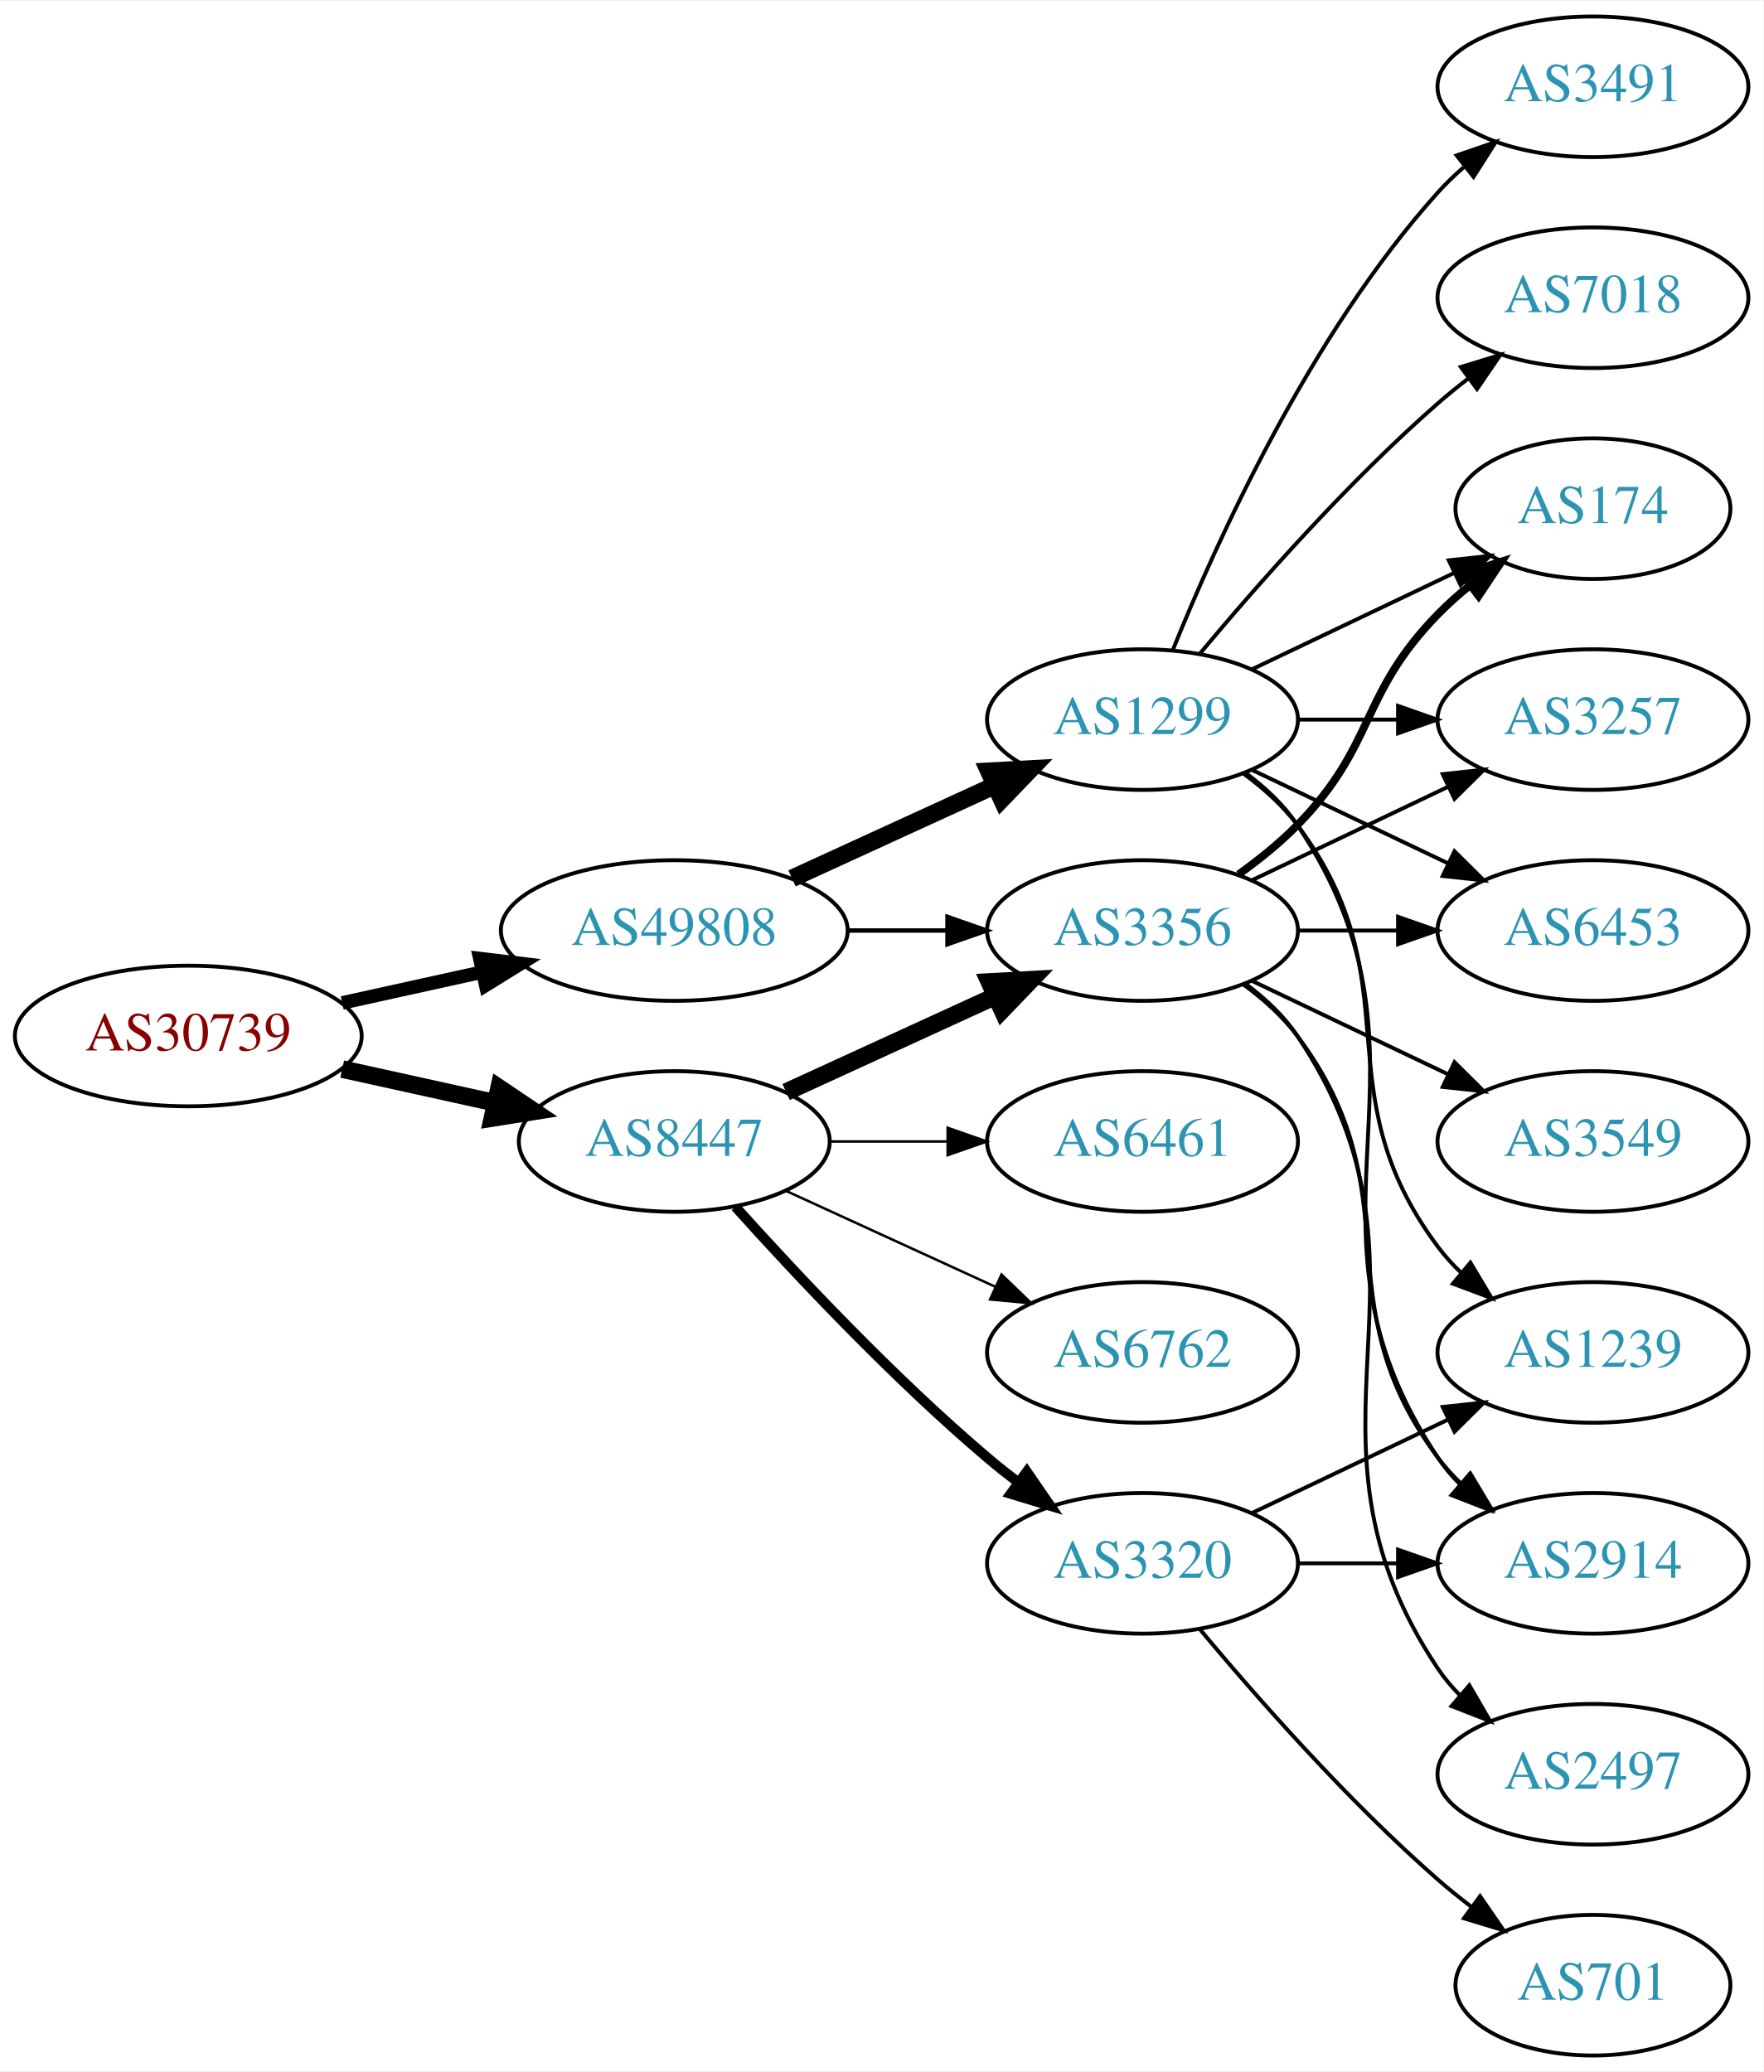
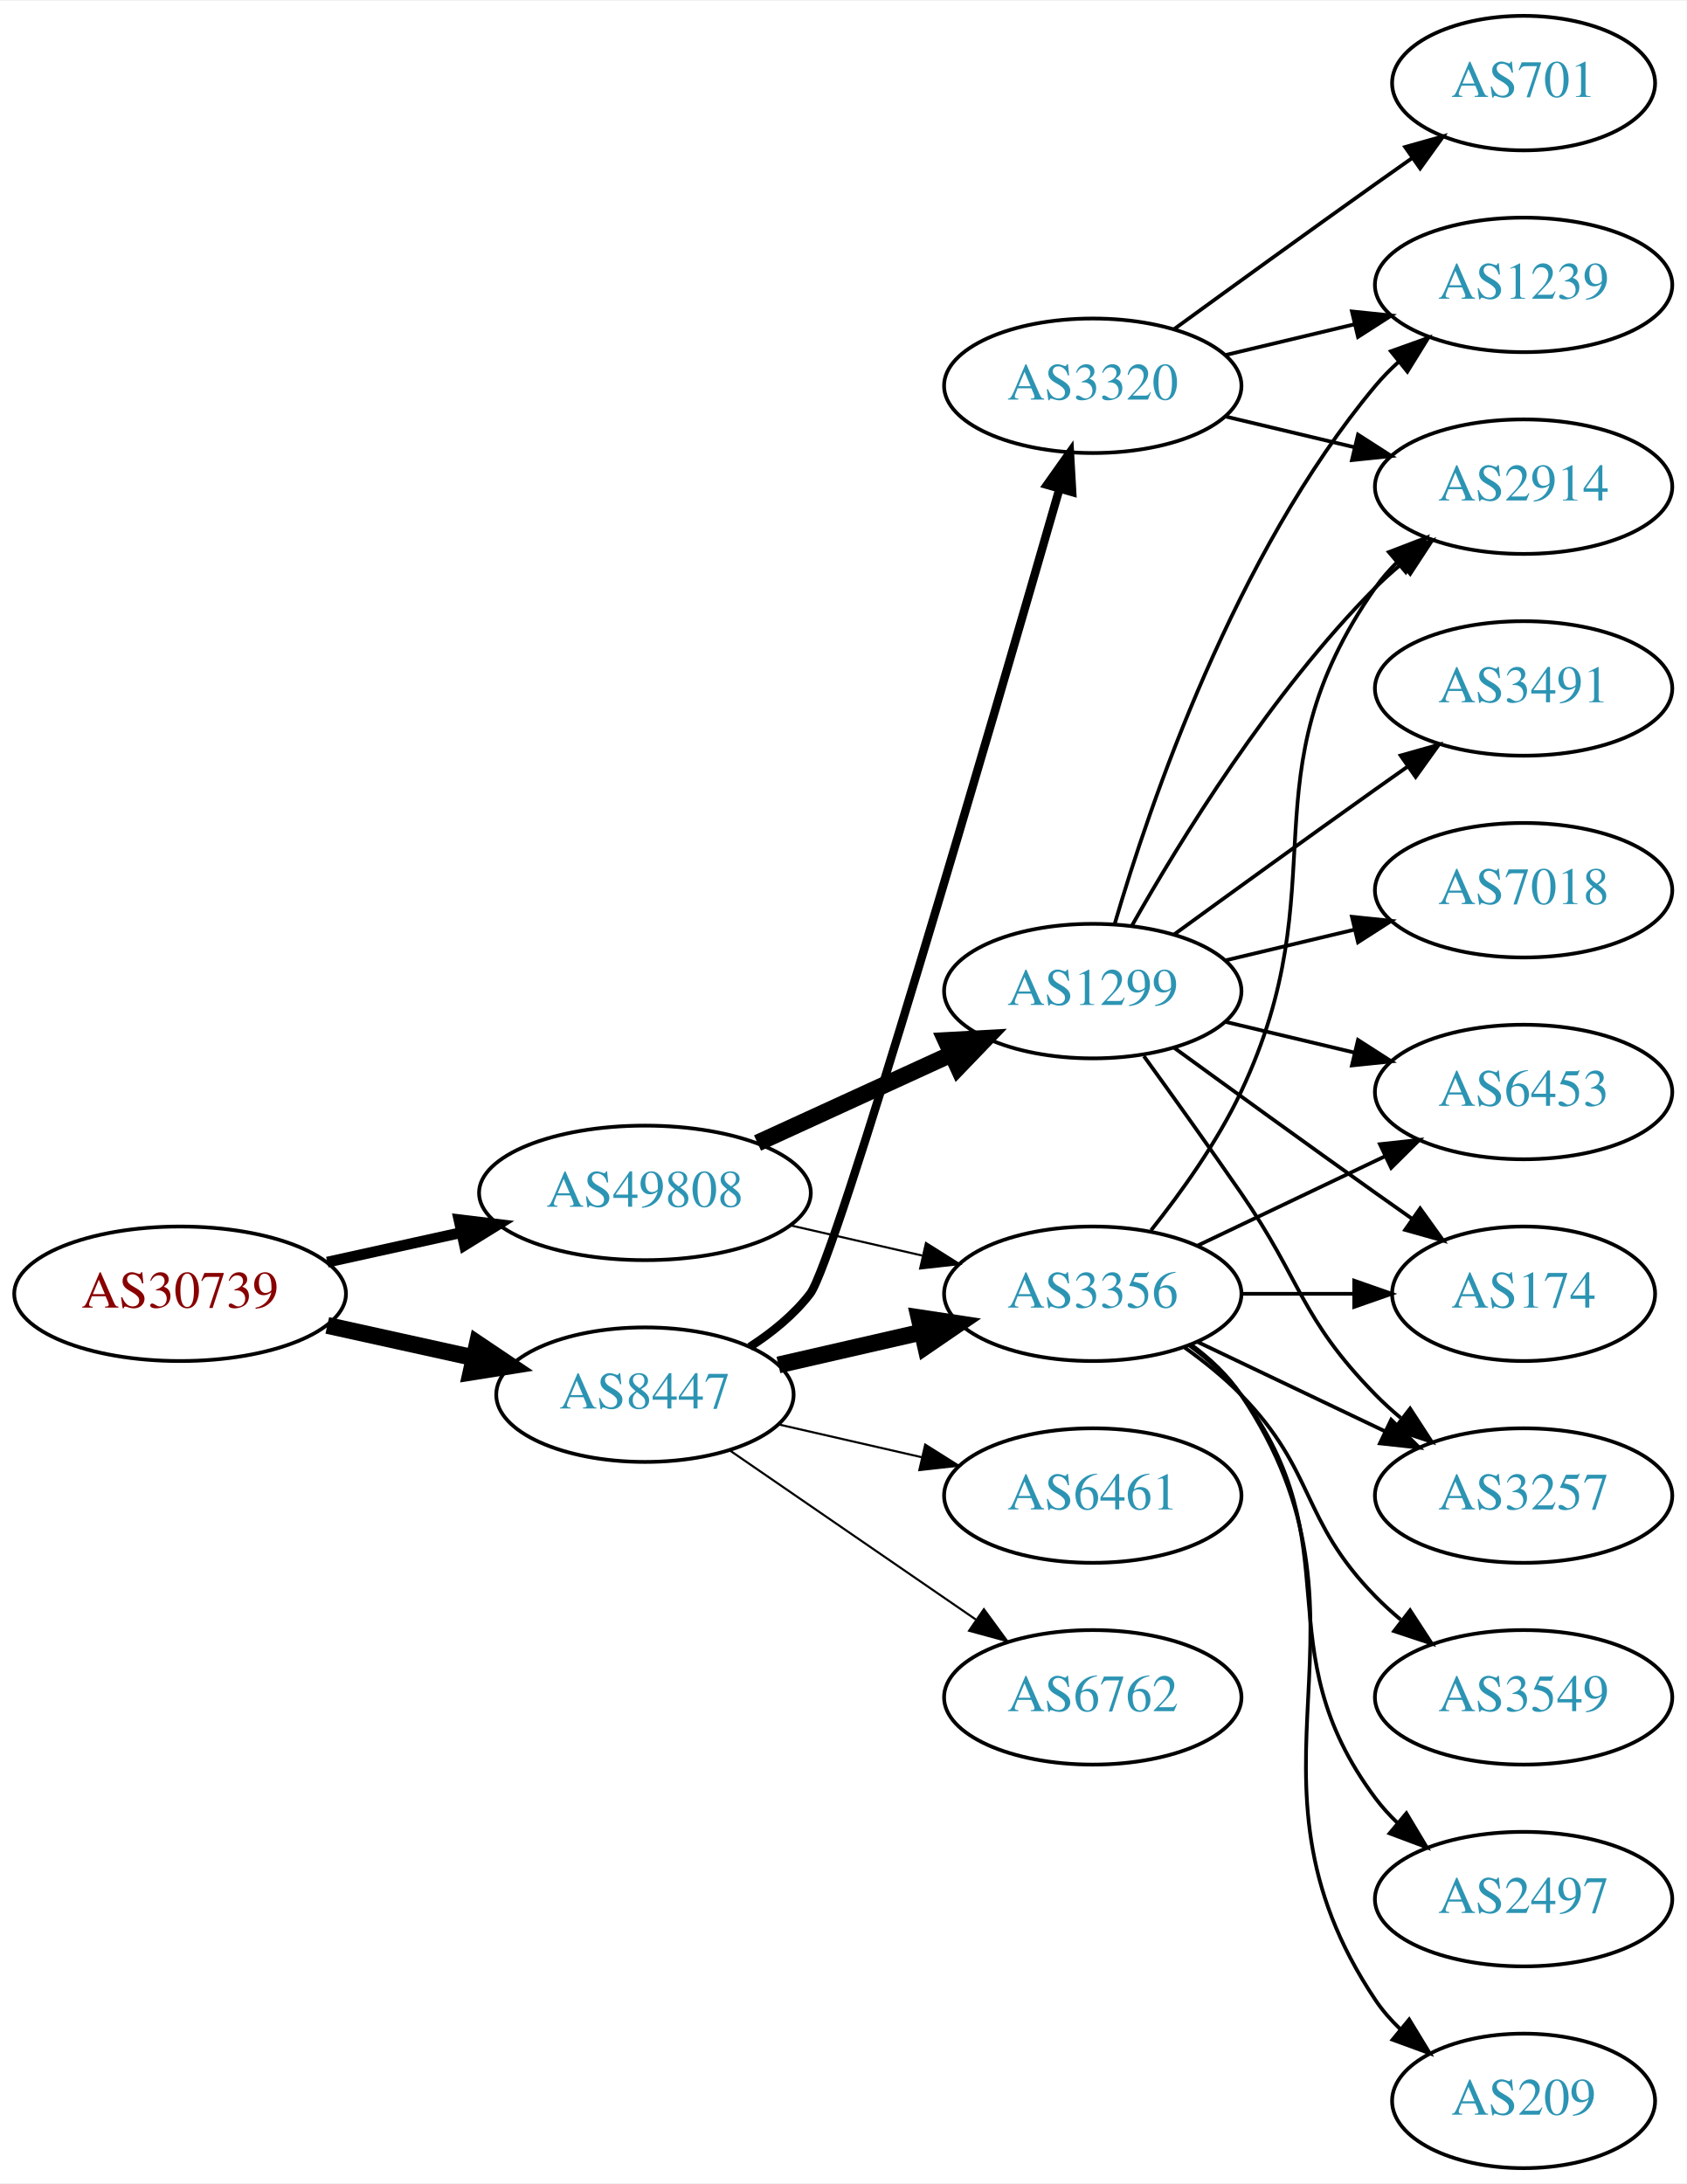
- <svg xmlns="http://www.w3.org/2000/svg" xmlns:xlink="http://www.w3.org/1999/xlink" width="451pt" height="530pt" viewBox="0.00 0.00 451.37 530.00">
-   <g id="graph0" class="graph" transform="scale(1 1) rotate(0) translate(4 526)">
-     <polygon fill="white" stroke="none" points="-4,4 -4,-526 447.37,-526 447.37,4 -4,4" />
+ <svg xmlns="http://www.w3.org/2000/svg" xmlns:xlink="http://www.w3.org/1999/xlink" width="451pt" height="584pt" viewBox="0.00 0.00 451.37 584.00">
+   <g id="graph0" class="graph" transform="scale(1 1) rotate(0) translate(4 580)">
+     <polygon fill="white" stroke="none" points="-4,4 -4,-580 447.37,-580 447.37,4 -4,4" />
    <g id="node1" class="node">
      <g id="a_node1">
        <a xlink:href="/asn/30739" xlink:title="AS30739 ~ Lenzing AG [AT]">
-           <ellipse fill="#ffffff" stroke="black" cx="44.196" cy="-261" rx="44.393" ry="18" />
-           <text text-anchor="middle" x="44.196" y="-257.3" font-family="Times,serif" font-size="14.00" fill="#880000">AS30739</text>
+           <ellipse fill="#ffffff" stroke="black" cx="44.196" cy="-234" rx="44.393" ry="18" />
+           <text text-anchor="middle" x="44.196" y="-230.3" font-family="Times,serif" font-size="14.00" fill="#880000">AS30739</text>
        </a>
      </g>
    </g>
    <g id="node2" class="node">
      <g id="a_node2">
        <a xlink:href="/asn/8447" xlink:title="AS8447 ~ A1 Telekom Austria AG [AT]">
-           <ellipse fill="#ffffff" stroke="black" cx="168.588" cy="-234" rx="39.794" ry="18" />
-           <text text-anchor="middle" x="168.588" y="-230.3" font-family="Times,serif" font-size="14.00" fill="#2c94b3">AS8447</text>
+           <ellipse fill="#ffffff" stroke="black" cx="168.588" cy="-207" rx="39.794" ry="18" />
+           <text text-anchor="middle" x="168.588" y="-203.3" font-family="Times,serif" font-size="14.00" fill="#2c94b3">AS8447</text>
        </a>
      </g>
    </g>
    <g id="edge1" class="edge">
-       <path fill="none" stroke="black" stroke-width="4.5" d="M83.586,-252.531C95.977,-249.798 109.824,-246.743 122.644,-243.915" />
-       <polygon fill="black" stroke="black" stroke-width="4.5" points="123.742,-247.705 132.659,-241.705 122.045,-240.015 123.742,-247.705" />
+       <path fill="none" stroke="black" stroke-width="4.5" d="M83.586,-225.531C95.977,-222.798 109.824,-219.743 122.644,-216.915" />
+       <polygon fill="black" stroke="black" stroke-width="4.5" points="123.742,-220.705 132.659,-214.705 122.045,-213.015 123.742,-220.705" />
    </g>
    <g id="node3" class="node">
      <g id="a_node3">
        <a xlink:href="/asn/49808" xlink:title="AS49808 ~ POWERSPEED-AS [AT]">
-           <ellipse fill="#ffffff" stroke="black" cx="168.588" cy="-288" rx="44.393" ry="18" />
-           <text text-anchor="middle" x="168.588" y="-284.3" font-family="Times,serif" font-size="14.00" fill="#2c94b3">AS49808</text>
+           <ellipse fill="#ffffff" stroke="black" cx="168.588" cy="-261" rx="44.393" ry="18" />
+           <text text-anchor="middle" x="168.588" y="-257.3" font-family="Times,serif" font-size="14.00" fill="#2c94b3">AS49808</text>
        </a>
      </g>
    </g>
    <g id="edge2" class="edge">
-       <path fill="none" stroke="black" stroke-width="3.462" d="M83.586,-269.469C94.978,-271.982 107.6,-274.767 119.525,-277.397" />
-       <polygon fill="black" stroke="black" stroke-width="3.462" points="118.815,-280.825 129.335,-279.561 120.323,-273.989 118.815,-280.825" />
+       <path fill="none" stroke="black" stroke-width="2.893" d="M83.586,-242.469C94.978,-244.982 107.6,-247.767 119.525,-250.397" />
+       <polygon fill="black" stroke="black" stroke-width="2.893" points="118.815,-253.825 129.335,-252.561 120.323,-246.989 118.815,-253.825" />
    </g>
    <g id="node4" class="node">
      <g id="a_node4">
-         <a xlink:href="/asn/3320" xlink:title="AS3320 ~ DTAG [DE]">
-           <ellipse fill="#ffffff" stroke="black" cx="288.431" cy="-126" rx="39.794" ry="18" />
-           <text text-anchor="middle" x="288.431" y="-122.3" font-family="Times,serif" font-size="14.00" fill="#2c94b3">AS3320</text>
+         <a xlink:href="/asn/3356" xlink:title="AS3356 ~ Level 3 Parent, LLC [US]">
+           <ellipse fill="#ffffff" stroke="black" cx="288.431" cy="-234" rx="39.794" ry="18" />
+           <text text-anchor="middle" x="288.431" y="-230.3" font-family="Times,serif" font-size="14.00" fill="#2c94b3">AS3356</text>
        </a>
      </g>
    </g>
    <g id="edge3" class="edge">
-       <path fill="none" stroke="black" stroke-width="2.571" d="M184.234,-217.275C199.535,-200.235 224.632,-173.477 248.784,-153 251.281,-150.883 253.942,-148.768 256.653,-146.707" />
-       <polygon fill="black" stroke="black" stroke-width="2.571" points="258.819,-149.459 264.83,-140.734 254.69,-143.806 258.819,-149.459" />
+       <path fill="none" stroke="black" stroke-width="4.5" d="M204.308,-214.955C216.307,-217.704 229.928,-220.825 242.621,-223.733" />
+       <polygon fill="black" stroke="black" stroke-width="4.5" points="241.926,-227.613 252.552,-226.009 243.684,-219.937 241.926,-227.613" />
    </g>
    <g id="node5" class="node">
      <g id="a_node5">
-         <a xlink:href="/asn/3356" xlink:title="AS3356 ~ Level 3 Parent, LLC [US]">
-           <ellipse fill="#ffffff" stroke="black" cx="288.431" cy="-288" rx="39.794" ry="18" />
-           <text text-anchor="middle" x="288.431" y="-284.3" font-family="Times,serif" font-size="14.00" fill="#2c94b3">AS3356</text>
+         <a xlink:href="/asn/6461" xlink:title="AS6461 ~ Zayo Bandwidth [US]">
+           <ellipse fill="#ffffff" stroke="black" cx="288.431" cy="-180" rx="39.794" ry="18" />
+           <text text-anchor="middle" x="288.431" y="-176.3" font-family="Times,serif" font-size="14.00" fill="#2c94b3">AS6461</text>
        </a>
      </g>
    </g>
    <g id="edge4" class="edge">
-       <path fill="none" stroke="black" stroke-width="4.5" d="M197.217,-246.661C213.174,-253.973 233.445,-263.261 250.727,-271.181" />
-       <polygon fill="black" stroke="black" stroke-width="4.5" points="249.244,-274.832 259.975,-275.419 252.524,-267.673 249.244,-274.832" />
+       <path fill="none" stroke="black" stroke-width="0.562" d="M204.308,-199.045C216.307,-196.296 229.928,-193.175 242.621,-190.267" />
+       <polygon fill="black" stroke="black" stroke-width="0.562" points="243.587,-193.636 252.552,-187.991 242.023,-186.813 243.587,-193.636" />
    </g>
    <g id="node6" class="node">
      <g id="a_node6">
-         <a xlink:href="/asn/6762" xlink:title="AS6762 ~ TELECOM ITALIA SPARKLE S.p.A. [IT]">
-           <ellipse fill="#ffffff" stroke="black" cx="288.431" cy="-180" rx="39.794" ry="18" />
-           <text text-anchor="middle" x="288.431" y="-176.3" font-family="Times,serif" font-size="14.00" fill="#2c94b3">AS6762</text>
+         <a xlink:href="/asn/3320" xlink:title="AS3320 ~ DTAG [DE]">
+           <ellipse fill="#ffffff" stroke="black" cx="288.431" cy="-477" rx="39.794" ry="18" />
+           <text text-anchor="middle" x="288.431" y="-473.3" font-family="Times,serif" font-size="14.00" fill="#2c94b3">AS3320</text>
        </a>
      </g>
    </g>
    <g id="edge5" class="edge">
-       <path fill="none" stroke="black" stroke-width="0.643" d="M197.217,-221.339C213.174,-214.027 233.445,-204.739 250.727,-196.819" />
-       <polygon fill="black" stroke="black" stroke-width="0.643" points="252.342,-199.929 259.975,-192.581 249.426,-193.565 252.342,-199.929" />
+       <path fill="none" stroke="black" stroke-width="2.25" d="M196.654,-219.782C202.639,-223.649 208.474,-228.39 212.784,-234 219.536,-242.788 261.654,-387.406 279.478,-449.276" />
+       <polygon fill="black" stroke="black" stroke-width="2.25" points="276.188,-450.498 282.316,-459.141 282.915,-448.563 276.188,-450.498" />
    </g>
    <g id="node7" class="node">
      <g id="a_node7">
-         <a xlink:href="/asn/6461" xlink:title="AS6461 ~ Zayo Bandwidth [US]">
-           <ellipse fill="#ffffff" stroke="black" cx="288.431" cy="-234" rx="39.794" ry="18" />
-           <text text-anchor="middle" x="288.431" y="-230.3" font-family="Times,serif" font-size="14.00" fill="#2c94b3">AS6461</text>
+         <a xlink:href="/asn/6762" xlink:title="AS6762 ~ TELECOM ITALIA SPARKLE S.p.A. [IT]">
+           <ellipse fill="#ffffff" stroke="black" cx="288.431" cy="-126" rx="39.794" ry="18" />
+           <text text-anchor="middle" x="288.431" y="-122.3" font-family="Times,serif" font-size="14.00" fill="#2c94b3">AS6762</text>
        </a>
      </g>
    </g>
    <g id="edge6" class="edge">
-       <path fill="none" stroke="black" stroke-width="0.643" d="M208.501,-234C218.054,-234 228.404,-234 238.367,-234" />
-       <polygon fill="black" stroke="black" stroke-width="0.643" points="238.559,-237.5 248.559,-234 238.559,-230.5 238.559,-237.5" />
+       <path fill="none" stroke="black" stroke-width="0.562" d="M191.202,-192.143C209.691,-179.435 236.505,-161.005 257.134,-146.825" />
+       <polygon fill="black" stroke="black" stroke-width="0.562" points="259.296,-149.586 265.555,-141.037 255.331,-143.817 259.296,-149.586" />
+     </g>
+     <g id="edge18" class="edge">
+       <path fill="none" stroke="black" stroke-width="0.562" d="M207.523,-252.308C218.764,-249.733 231.176,-246.889 242.799,-244.226" />
+       <polygon fill="black" stroke="black" stroke-width="0.562" points="243.795,-247.588 252.761,-241.943 242.232,-240.765 243.795,-247.588" />
+     </g>
+     <g id="node17" class="node">
+       <g id="a_node17">
+         <a xlink:href="/asn/1299" xlink:title="AS1299 ~ Telia Carrier [EU]">
+           <ellipse fill="#ffffff" stroke="black" cx="288.431" cy="-315" rx="39.794" ry="18" />
+           <text text-anchor="middle" x="288.431" y="-311.3" font-family="Times,serif" font-size="14.00" fill="#2c94b3">AS1299</text>
+         </a>
+       </g>
    </g>
    <g id="edge17" class="edge">
-       <path fill="none" stroke="black" stroke-width="1.125" d="M212.799,-288C221.112,-288 229.875,-288 238.357,-288" />
-       <polygon fill="black" stroke="black" stroke-width="1.125" points="238.516,-291.5 248.516,-288 238.516,-284.5 238.516,-291.5" />
-     </g>
-     <g id="node16" class="node">
-       <g id="a_node16">
-         <a xlink:href="/asn/1299" xlink:title="AS1299 ~ Telia Carrier [EU]">
-           <ellipse fill="#ffffff" stroke="black" cx="288.431" cy="-342" rx="39.794" ry="18" />
-           <text text-anchor="middle" x="288.431" y="-338.3" font-family="Times,serif" font-size="14.00" fill="#2c94b3">AS1299</text>
-         </a>
-       </g>
-     </g>
-     <g id="edge16" class="edge">
-       <path fill="none" stroke="black" stroke-width="4.5" d="M198.718,-301.348C214.329,-308.502 233.727,-317.391 250.399,-325.03" />
-       <polygon fill="black" stroke="black" stroke-width="4.5" points="249.119,-328.775 259.851,-329.362 252.4,-321.616 249.119,-328.775" />
+       <path fill="none" stroke="black" stroke-width="4.5" d="M198.718,-274.348C214.329,-281.502 233.727,-290.391 250.399,-298.03" />
+       <polygon fill="black" stroke="black" stroke-width="4.5" points="249.119,-301.775 259.851,-302.362 252.4,-294.616 249.119,-301.775" />
    </g>
    <g id="node8" class="node">
      <g id="a_node8">
        <a xlink:href="/asn/2914" xlink:title="AS2914 ~ NTT America, Inc. [US]">
-           <ellipse fill="#ffffff" stroke="black" cx="403.724" cy="-126" rx="39.794" ry="18" />
-           <text text-anchor="middle" x="403.724" y="-122.3" font-family="Times,serif" font-size="14.00" fill="#2c94b3">AS2914</text>
-         </a>
-       </g>
-     </g>
-     <g id="edge13" class="edge">
-       <path fill="none" stroke="black" d="M328.103,-126C336.306,-126 345.07,-126 353.602,-126" />
-       <polygon fill="black" stroke="black" points="353.841,-129.5 363.841,-126 353.841,-122.5 353.841,-129.5" />
-     </g>
-     <g id="node14" class="node">
-       <g id="a_node14">
-         <a xlink:href="/asn/701" xlink:title="AS701 ~ UUNET [US]">
-           <ellipse fill="#ffffff" stroke="black" cx="403.724" cy="-18" rx="35.194" ry="18" />
-           <text text-anchor="middle" x="403.724" y="-14.3" font-family="Times,serif" font-size="14.00" fill="#2c94b3">AS701</text>
-         </a>
-       </g>
-     </g>
-     <g id="edge14" class="edge">
-       <path fill="none" stroke="black" d="M303.061,-109.183C317.343,-92.071 340.89,-65.255 364.077,-45 366.747,-42.668 369.62,-40.352 372.55,-38.114" />
-       <polygon fill="black" stroke="black" points="374.828,-40.784 380.841,-32.061 370.701,-35.13 374.828,-40.784" />
-     </g>
-     <g id="node15" class="node">
-       <g id="a_node15">
-         <a xlink:href="/asn/1239" xlink:title="AS1239 ~ Sprint [US]">
-           <ellipse fill="#ffffff" stroke="black" cx="403.724" cy="-180" rx="39.794" ry="18" />
-           <text text-anchor="middle" x="403.724" y="-176.3" font-family="Times,serif" font-size="14.00" fill="#2c94b3">AS1239</text>
-         </a>
-       </g>
-     </g>
-     <g id="edge15" class="edge">
-       <path fill="none" stroke="black" d="M316.567,-138.934C331.561,-146.081 350.382,-155.052 366.605,-162.785" />
-       <polygon fill="black" stroke="black" points="365.276,-166.028 375.809,-167.171 368.288,-159.709 365.276,-166.028" />
+           <ellipse fill="#ffffff" stroke="black" cx="403.724" cy="-450" rx="39.794" ry="18" />
+           <text text-anchor="middle" x="403.724" y="-446.3" font-family="Times,serif" font-size="14.00" fill="#2c94b3">AS2914</text>
+         </a>
+       </g>
    </g>
    <g id="edge7" class="edge">
-       <path fill="none" stroke="black" d="M314.362,-274.118C319.438,-270.389 324.356,-265.984 328.077,-261 358.349,-220.458 333.806,-193.542 364.077,-153 365.822,-150.664 367.829,-148.455 369.992,-146.383" />
-       <polygon fill="black" stroke="black" points="372.352,-148.973 377.793,-139.882 367.87,-143.595 372.352,-148.973" />
+       <path fill="none" stroke="black" d="M304.031,-250.991C312.118,-261.155 321.78,-274.655 328.077,-288 354.576,-344.159 328.464,-372.131 364.077,-423 365.75,-425.389 367.705,-427.635 369.832,-429.733" />
+       <polygon fill="black" stroke="black" points="367.672,-432.49 377.564,-436.284 372.196,-427.149 367.672,-432.49" />
    </g>
    <g id="node9" class="node">
      <g id="a_node9">
-         <a xlink:href="/asn/174" xlink:title="AS174 ~ Cogent Communications [US]">
-           <ellipse fill="#ffffff" stroke="black" cx="403.724" cy="-396" rx="35.194" ry="18" />
-           <text text-anchor="middle" x="403.724" y="-392.3" font-family="Times,serif" font-size="14.00" fill="#2c94b3">AS174</text>
+         <a xlink:href="/asn/3549" xlink:title="AS3549 ~ Level 3 Parent, LLC [US]">
+           <ellipse fill="#ffffff" stroke="black" cx="403.724" cy="-126" rx="39.794" ry="18" />
+           <text text-anchor="middle" x="403.724" y="-122.3" font-family="Times,serif" font-size="14.00" fill="#2c94b3">AS3549</text>
        </a>
      </g>
    </g>
    <g id="edge8" class="edge">
-       <path fill="none" stroke="black" stroke-width="2" d="M313.025,-302.389C318.281,-306.148 323.613,-310.437 328.077,-315 348.25,-335.617 343.905,-348.383 364.077,-369 366.556,-371.534 369.303,-373.983 372.156,-376.304" />
-       <polygon fill="black" stroke="black" stroke-width="2" points="370.247,-379.248 380.341,-382.468 374.458,-373.657 370.247,-379.248" />
+       <path fill="none" stroke="black" d="M313.025,-219.611C318.281,-215.852 323.613,-211.563 328.077,-207 348.25,-186.383 343.905,-173.617 364.077,-153 366.17,-150.861 368.453,-148.782 370.83,-146.79" />
+       <polygon fill="black" stroke="black" points="373.349,-149.268 379.13,-140.389 369.074,-143.725 373.349,-149.268" />
    </g>
    <g id="node10" class="node">
      <g id="a_node10">
        <a xlink:href="/asn/2497" xlink:title="AS2497 ~ Internet Initiative Japan Inc. [JP]">
          <ellipse fill="#ffffff" stroke="black" cx="403.724" cy="-72" rx="39.794" ry="18" />
          <text text-anchor="middle" x="403.724" y="-68.3" font-family="Times,serif" font-size="14.00" fill="#2c94b3">AS2497</text>
        </a>
      </g>
    </g>
    <g id="edge9" class="edge">
-       <path fill="none" stroke="black" d="M314.75,-274.393C319.806,-270.649 324.617,-266.169 328.077,-261 369.102,-199.706 323.053,-160.294 364.077,-99 365.699,-96.577 367.618,-94.305 369.72,-92.19" />
-       <polygon fill="black" stroke="black" points="372.087,-94.771 377.405,-85.607 367.533,-89.454 372.087,-94.771" />
+       <path fill="none" stroke="black" d="M314.362,-220.118C319.438,-216.389 324.356,-211.984 328.077,-207 358.349,-166.458 333.806,-139.542 364.077,-99 365.822,-96.664 367.829,-94.455 369.992,-92.383" />
+       <polygon fill="black" stroke="black" points="372.352,-94.973 377.793,-85.882 367.87,-89.595 372.352,-94.973" />
    </g>
    <g id="node11" class="node">
      <g id="a_node11">
-         <a xlink:href="/asn/3549" xlink:title="AS3549 ~ Level 3 Parent, LLC [US]">
-           <ellipse fill="#ffffff" stroke="black" cx="403.724" cy="-234" rx="39.794" ry="18" />
-           <text text-anchor="middle" x="403.724" y="-230.3" font-family="Times,serif" font-size="14.00" fill="#2c94b3">AS3549</text>
+         <a xlink:href="/asn/209" xlink:title="AS209 ~ CenturyLink Communications, LLC [US]">
+           <ellipse fill="#ffffff" stroke="black" cx="403.724" cy="-18" rx="35.194" ry="18" />
+           <text text-anchor="middle" x="403.724" y="-14.3" font-family="Times,serif" font-size="14.00" fill="#2c94b3">AS209</text>
        </a>
      </g>
    </g>
    <g id="edge10" class="edge">
-       <path fill="none" stroke="black" d="M316.567,-275.066C331.561,-267.919 350.382,-258.948 366.605,-251.215" />
-       <polygon fill="black" stroke="black" points="368.288,-254.291 375.809,-246.829 365.276,-247.972 368.288,-254.291" />
+       <path fill="none" stroke="black" d="M314.75,-220.393C319.806,-216.649 324.617,-212.169 328.077,-207 369.102,-145.706 323.053,-106.294 364.077,-45 365.944,-42.211 368.204,-39.623 370.683,-37.243" />
+       <polygon fill="black" stroke="black" points="373.101,-39.786 378.606,-30.734 368.658,-34.378 373.101,-39.786" />
    </g>
    <g id="node12" class="node">
      <g id="a_node12">
-         <a xlink:href="/asn/3257" xlink:title="AS3257 ~ GTT [DE]">
-           <ellipse fill="#ffffff" stroke="black" cx="403.724" cy="-342" rx="39.794" ry="18" />
-           <text text-anchor="middle" x="403.724" y="-338.3" font-family="Times,serif" font-size="14.00" fill="#2c94b3">AS3257</text>
-         </a>
-       </g>
-     </g>
-     <g id="edge11" class="edge">
-       <path fill="none" stroke="black" d="M316.567,-300.934C331.561,-308.081 350.382,-317.052 366.605,-324.785" />
-       <polygon fill="black" stroke="black" points="365.276,-328.028 375.809,-329.171 368.288,-321.709 365.276,-328.028" />
-     </g>
-     <g id="node13" class="node">
-       <g id="a_node13">
        <a xlink:href="/asn/6453" xlink:title="AS6453 ~ TATA COMMUNICATIONS (AMERICA) INC [US]">
          <ellipse fill="#ffffff" stroke="black" cx="403.724" cy="-288" rx="39.794" ry="18" />
          <text text-anchor="middle" x="403.724" y="-284.3" font-family="Times,serif" font-size="14.00" fill="#2c94b3">AS6453</text>
        </a>
      </g>
    </g>
+     <g id="edge11" class="edge">
+       <path fill="none" stroke="black" d="M316.567,-246.934C331.561,-254.081 350.382,-263.052 366.605,-270.785" />
+       <polygon fill="black" stroke="black" points="365.276,-274.028 375.809,-275.171 368.288,-267.709 365.276,-274.028" />
+     </g>
+     <g id="node13" class="node">
+       <g id="a_node13">
+         <a xlink:href="/asn/174" xlink:title="AS174 ~ Cogent Communications [US]">
+           <ellipse fill="#ffffff" stroke="black" cx="403.724" cy="-234" rx="35.194" ry="18" />
+           <text text-anchor="middle" x="403.724" y="-230.3" font-family="Times,serif" font-size="14.00" fill="#2c94b3">AS174</text>
+         </a>
+       </g>
+     </g>
    <g id="edge12" class="edge">
-       <path fill="none" stroke="black" d="M328.103,-288C336.306,-288 345.07,-288 353.602,-288" />
-       <polygon fill="black" stroke="black" points="353.841,-291.5 363.841,-288 353.841,-284.5 353.841,-291.5" />
-     </g>
-     <g id="edge18" class="edge">
-       <path fill="none" stroke="black" d="M314.75,-328.393C319.806,-324.649 324.617,-320.169 328.077,-315 369.102,-253.706 323.053,-214.294 364.077,-153 365.699,-150.577 367.618,-148.305 369.72,-146.19" />
-       <polygon fill="black" stroke="black" points="372.087,-148.771 377.405,-139.607 367.533,-143.454 372.087,-148.771" />
+       <path fill="none" stroke="black" d="M328.103,-234C337.808,-234 348.299,-234 358.262,-234" />
+       <polygon fill="black" stroke="black" points="358.398,-237.5 368.398,-234 358.398,-230.5 358.398,-237.5" />
+     </g>
+     <g id="node14" class="node">
+       <g id="a_node14">
+         <a xlink:href="/asn/3257" xlink:title="AS3257 ~ GTT [DE]">
+           <ellipse fill="#ffffff" stroke="black" cx="403.724" cy="-180" rx="39.794" ry="18" />
+           <text text-anchor="middle" x="403.724" y="-176.3" font-family="Times,serif" font-size="14.00" fill="#2c94b3">AS3257</text>
+         </a>
+       </g>
+     </g>
+     <g id="edge13" class="edge">
+       <path fill="none" stroke="black" d="M316.567,-221.066C331.561,-213.919 350.382,-204.948 366.605,-197.215" />
+       <polygon fill="black" stroke="black" points="368.288,-200.291 375.809,-192.829 365.276,-193.972 368.288,-200.291" />
+     </g>
+     <g id="edge15" class="edge">
+       <path fill="none" stroke="black" d="M324.038,-468.752C334.909,-466.162 347.064,-463.265 358.506,-460.538" />
+       <polygon fill="black" stroke="black" points="359.412,-463.92 368.328,-458.197 357.789,-457.111 359.412,-463.92" />
+     </g>
+     <g id="node15" class="node">
+       <g id="a_node15">
+         <a xlink:href="/asn/1239" xlink:title="AS1239 ~ Sprint [US]">
+           <ellipse fill="#ffffff" stroke="black" cx="403.724" cy="-504" rx="39.794" ry="18" />
+           <text text-anchor="middle" x="403.724" y="-500.3" font-family="Times,serif" font-size="14.00" fill="#2c94b3">AS1239</text>
+         </a>
+       </g>
+     </g>
+     <g id="edge14" class="edge">
+       <path fill="none" stroke="black" d="M324.038,-485.248C334.909,-487.838 347.064,-490.735 358.506,-493.462" />
+       <polygon fill="black" stroke="black" points="357.789,-496.889 368.328,-495.803 359.412,-490.08 357.789,-496.889" />
+     </g>
+     <g id="node16" class="node">
+       <g id="a_node16">
+         <a xlink:href="/asn/701" xlink:title="AS701 ~ UUNET [US]">
+           <ellipse fill="#ffffff" stroke="black" cx="403.724" cy="-558" rx="35.194" ry="18" />
+           <text text-anchor="middle" x="403.724" y="-554.3" font-family="Times,serif" font-size="14.00" fill="#2c94b3">AS701</text>
+         </a>
+       </g>
+     </g>
+     <g id="edge16" class="edge">
+       <path fill="none" stroke="black" d="M310.279,-492.222C325.213,-503.091 345.827,-518.025 364.077,-531 367.288,-533.282 370.657,-535.661 374.011,-538.018" />
+       <polygon fill="black" stroke="black" points="372.023,-540.899 382.222,-543.77 376.039,-535.166 372.023,-540.899" />
+     </g>
+     <g id="edge19" class="edge">
+       <path fill="none" stroke="black" d="M298.891,-332.49C311.672,-355.096 336.105,-394.886 364.077,-423 366.188,-425.121 368.484,-427.188 370.87,-429.171" />
+       <polygon fill="black" stroke="black" points="369.122,-432.242 379.185,-435.556 373.385,-426.69 369.122,-432.242" />
+     </g>
+     <g id="edge23" class="edge">
+       <path fill="none" stroke="black" d="M324.038,-306.752C334.909,-304.162 347.064,-301.265 358.506,-298.538" />
+       <polygon fill="black" stroke="black" points="359.412,-301.92 368.328,-296.197 357.789,-295.111 359.412,-301.92" />
+     </g>
+     <g id="edge25" class="edge">
+       <path fill="none" stroke="black" d="M310.279,-299.778C325.213,-288.909 345.827,-273.975 364.077,-261 367.288,-258.718 370.657,-256.339 374.011,-253.982" />
+       <polygon fill="black" stroke="black" points="376.039,-256.834 382.222,-248.23 372.023,-251.101 376.039,-256.834" />
    </g>
    <g id="edge21" class="edge">
-       <path fill="none" stroke="black" d="M316.567,-354.934C331.999,-362.29 351.485,-371.577 368.02,-379.459" />
-       <polygon fill="black" stroke="black" points="366.828,-382.768 377.361,-383.911 369.84,-376.449 366.828,-382.768" />
-     </g>
-     <g id="edge23" class="edge">
-       <path fill="none" stroke="black" d="M328.103,-342C336.306,-342 345.07,-342 353.602,-342" />
-       <polygon fill="black" stroke="black" points="353.841,-345.5 363.841,-342 353.841,-338.5 353.841,-345.5" />
-     </g>
-     <g id="edge22" class="edge">
-       <path fill="none" stroke="black" d="M316.567,-329.066C331.561,-321.919 350.382,-312.948 366.605,-305.215" />
-       <polygon fill="black" stroke="black" points="368.288,-308.291 375.809,-300.829 365.276,-301.972 368.288,-308.291" />
-     </g>
-     <g id="edge19" class="edge">
-       <path fill="none" stroke="black" d="M314.362,-328.118C319.438,-324.389 324.356,-319.984 328.077,-315 358.349,-274.458 333.806,-247.542 364.077,-207 365.822,-204.664 367.829,-202.455 369.992,-200.383" />
-       <polygon fill="black" stroke="black" points="372.352,-202.973 377.793,-193.882 367.87,-197.595 372.352,-202.973" />
-     </g>
-     <g id="node17" class="node">
-       <g id="a_node17">
-         <a xlink:href="/asn/3491" xlink:title="AS3491 ~ PCCW Global, Inc. [US]">
-           <ellipse fill="#ffffff" stroke="black" cx="403.724" cy="-504" rx="39.794" ry="18" />
-           <text text-anchor="middle" x="403.724" y="-500.3" font-family="Times,serif" font-size="14.00" fill="#2c94b3">AS3491</text>
-         </a>
-       </g>
-     </g>
-     <g id="edge20" class="edge">
-       <path fill="none" stroke="black" d="M296.179,-359.787C307.23,-387.243 331.283,-440.578 364.077,-477 366.08,-479.224 368.298,-481.363 370.631,-483.397" />
-       <polygon fill="black" stroke="black" points="368.829,-486.433 378.85,-489.873 373.161,-480.935 368.829,-486.433" />
+       <path fill="none" stroke="black" d="M302.11,-297.594C309.725,-287.063 319.558,-273.33 328.077,-261 344.473,-237.269 343.905,-227.617 364.077,-207 366.17,-204.861 368.453,-202.782 370.83,-200.79" />
+       <polygon fill="black" stroke="black" points="373.349,-203.268 379.13,-194.389 369.074,-197.725 373.349,-203.268" />
+     </g>
+     <g id="edge24" class="edge">
+       <path fill="none" stroke="black" d="M294.305,-333.002C303.619,-364.844 326.435,-431.981 364.077,-477 365.948,-479.237 368.046,-481.374 370.272,-483.396" />
+       <polygon fill="black" stroke="black" points="368.216,-486.234 378.191,-489.804 372.619,-480.793 368.216,-486.234" />
    </g>
    <g id="node18" class="node">
      <g id="a_node18">
+         <a xlink:href="/asn/3491" xlink:title="AS3491 ~ PCCW Global, Inc. [US]">
+           <ellipse fill="#ffffff" stroke="black" cx="403.724" cy="-396" rx="39.794" ry="18" />
+           <text text-anchor="middle" x="403.724" y="-392.3" font-family="Times,serif" font-size="14.00" fill="#2c94b3">AS3491</text>
+         </a>
+       </g>
+     </g>
+     <g id="edge20" class="edge">
+       <path fill="none" stroke="black" d="M310.279,-330.222C325.213,-341.091 345.827,-356.025 364.077,-369 366.898,-371.005 369.841,-373.085 372.789,-375.159" />
+       <polygon fill="black" stroke="black" points="370.816,-378.05 381.013,-380.926 374.835,-372.319 370.816,-378.05" />
+     </g>
+     <g id="node19" class="node">
+       <g id="a_node19">
        <a xlink:href="/asn/7018" xlink:title="AS7018 ~ AT&amp;T Services, Inc. [US]">
-           <ellipse fill="#ffffff" stroke="black" cx="403.724" cy="-450" rx="39.794" ry="18" />
-           <text text-anchor="middle" x="403.724" y="-446.3" font-family="Times,serif" font-size="14.00" fill="#2c94b3">AS7018</text>
-         </a>
-       </g>
-     </g>
-     <g id="edge24" class="edge">
-       <path fill="none" stroke="black" d="M303.061,-358.817C317.343,-375.929 340.89,-402.745 364.077,-423 366.543,-425.154 369.182,-427.294 371.879,-429.372" />
-       <polygon fill="black" stroke="black" points="369.904,-432.264 380.033,-435.37 374.052,-426.625 369.904,-432.264" />
+           <ellipse fill="#ffffff" stroke="black" cx="403.724" cy="-342" rx="39.794" ry="18" />
+           <text text-anchor="middle" x="403.724" y="-338.3" font-family="Times,serif" font-size="14.00" fill="#2c94b3">AS7018</text>
+         </a>
+       </g>
+     </g>
+     <g id="edge22" class="edge">
+       <path fill="none" stroke="black" d="M324.038,-323.248C334.909,-325.838 347.064,-328.735 358.506,-331.462" />
+       <polygon fill="black" stroke="black" points="357.789,-334.889 368.328,-333.803 359.412,-328.08 357.789,-334.889" />
    </g>
  </g>
</svg>
